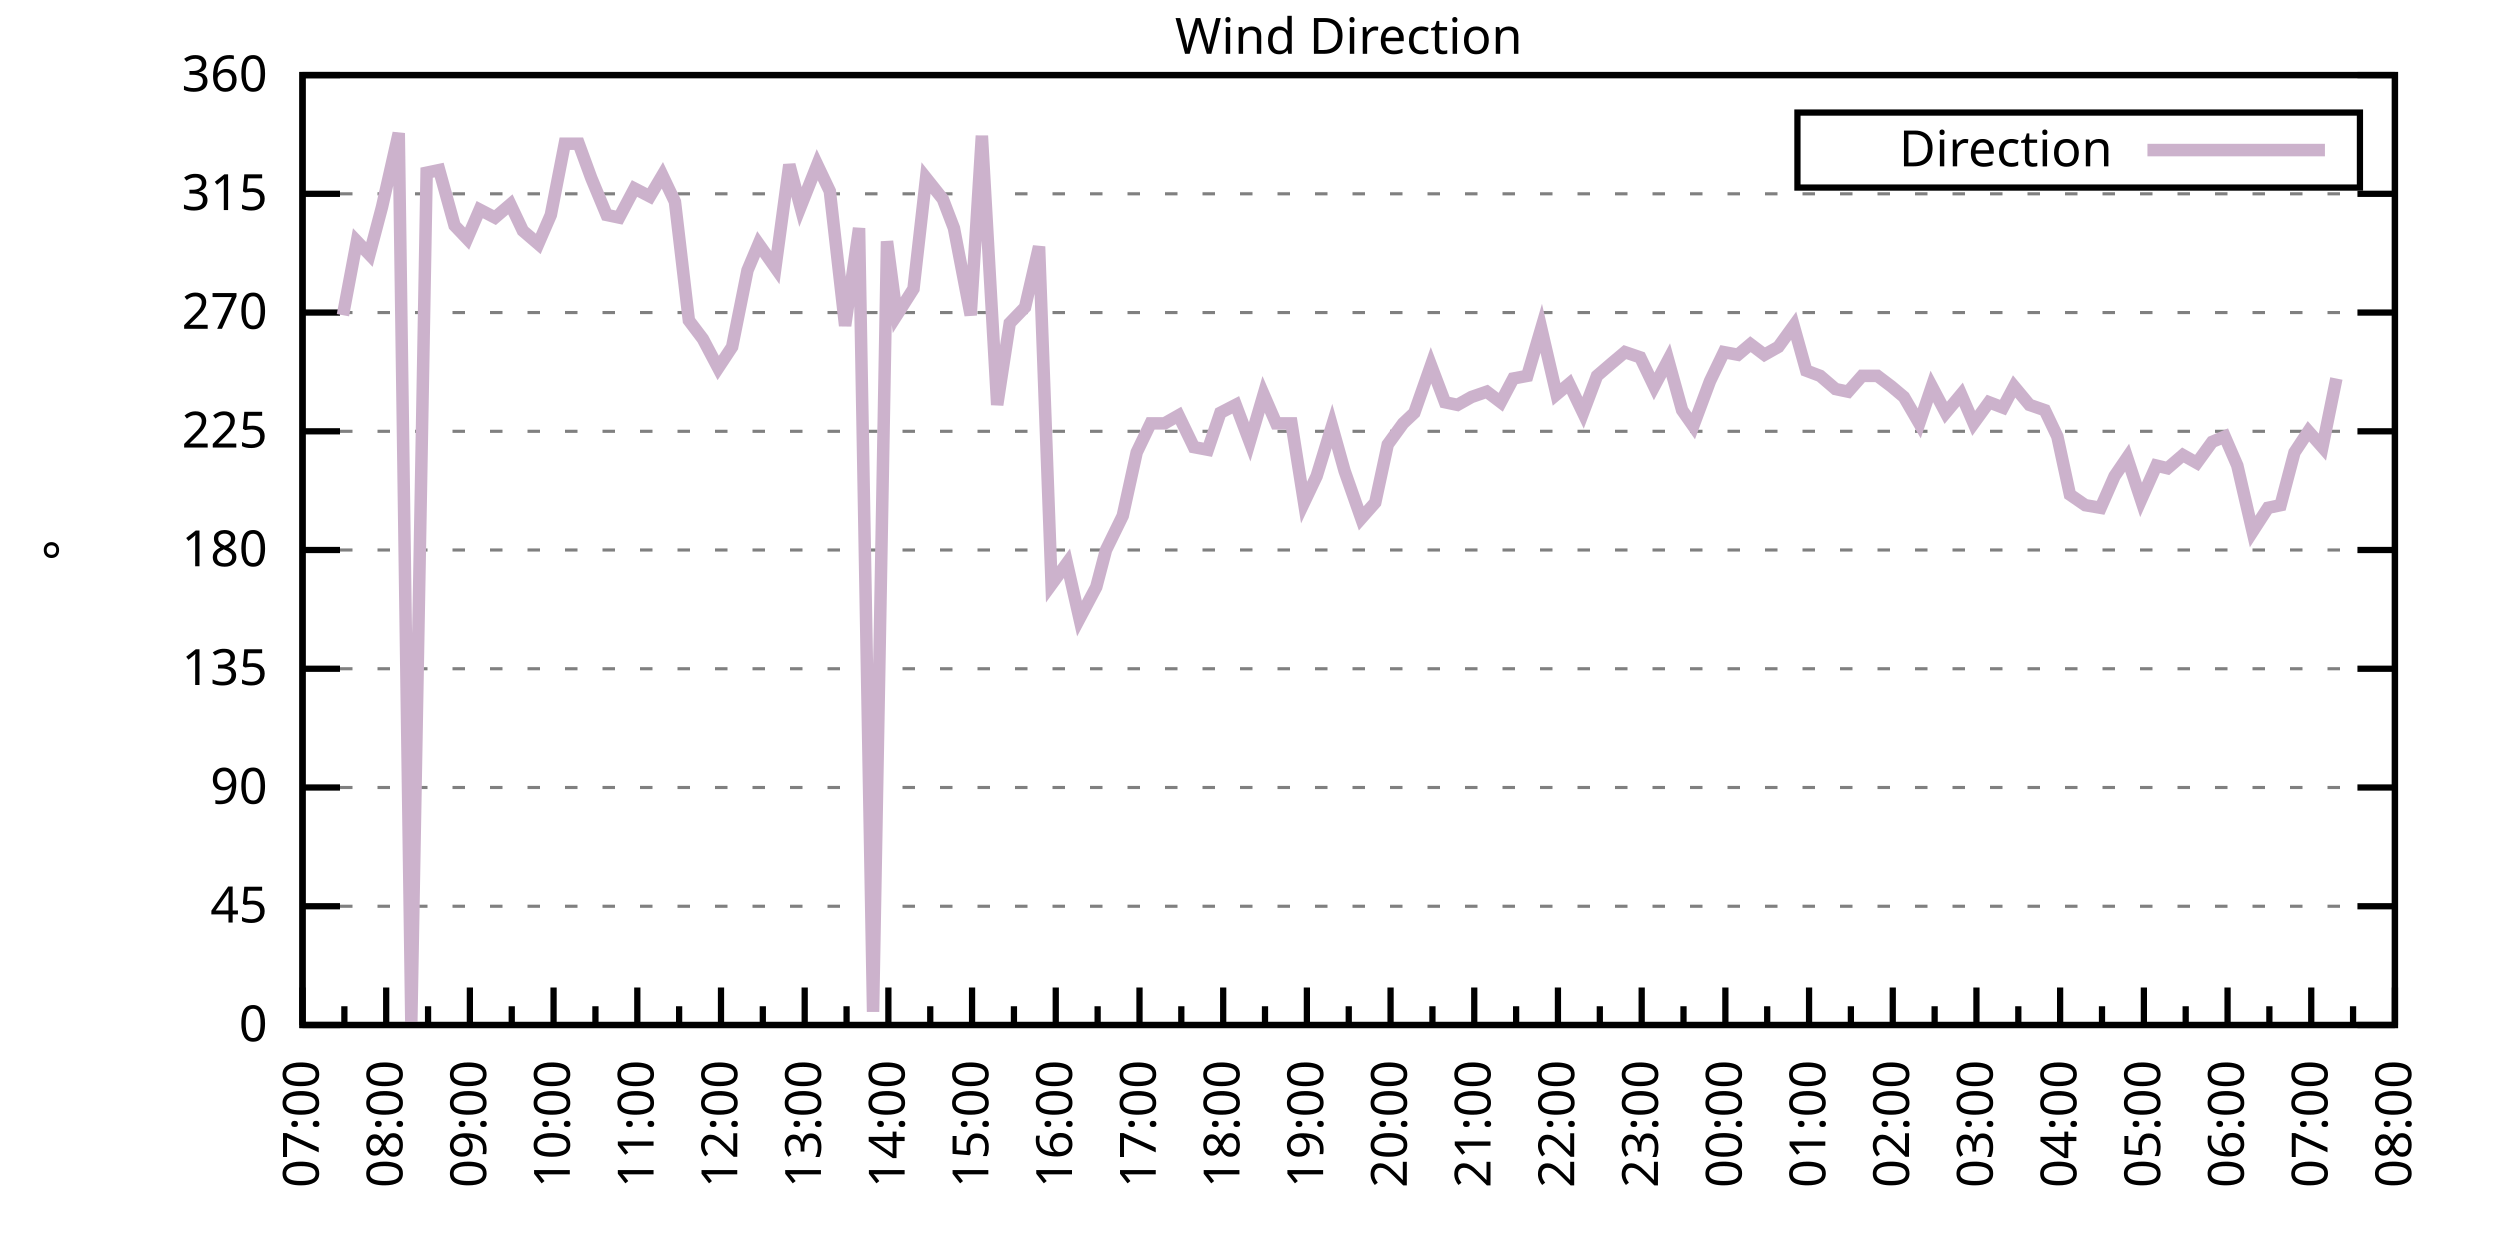
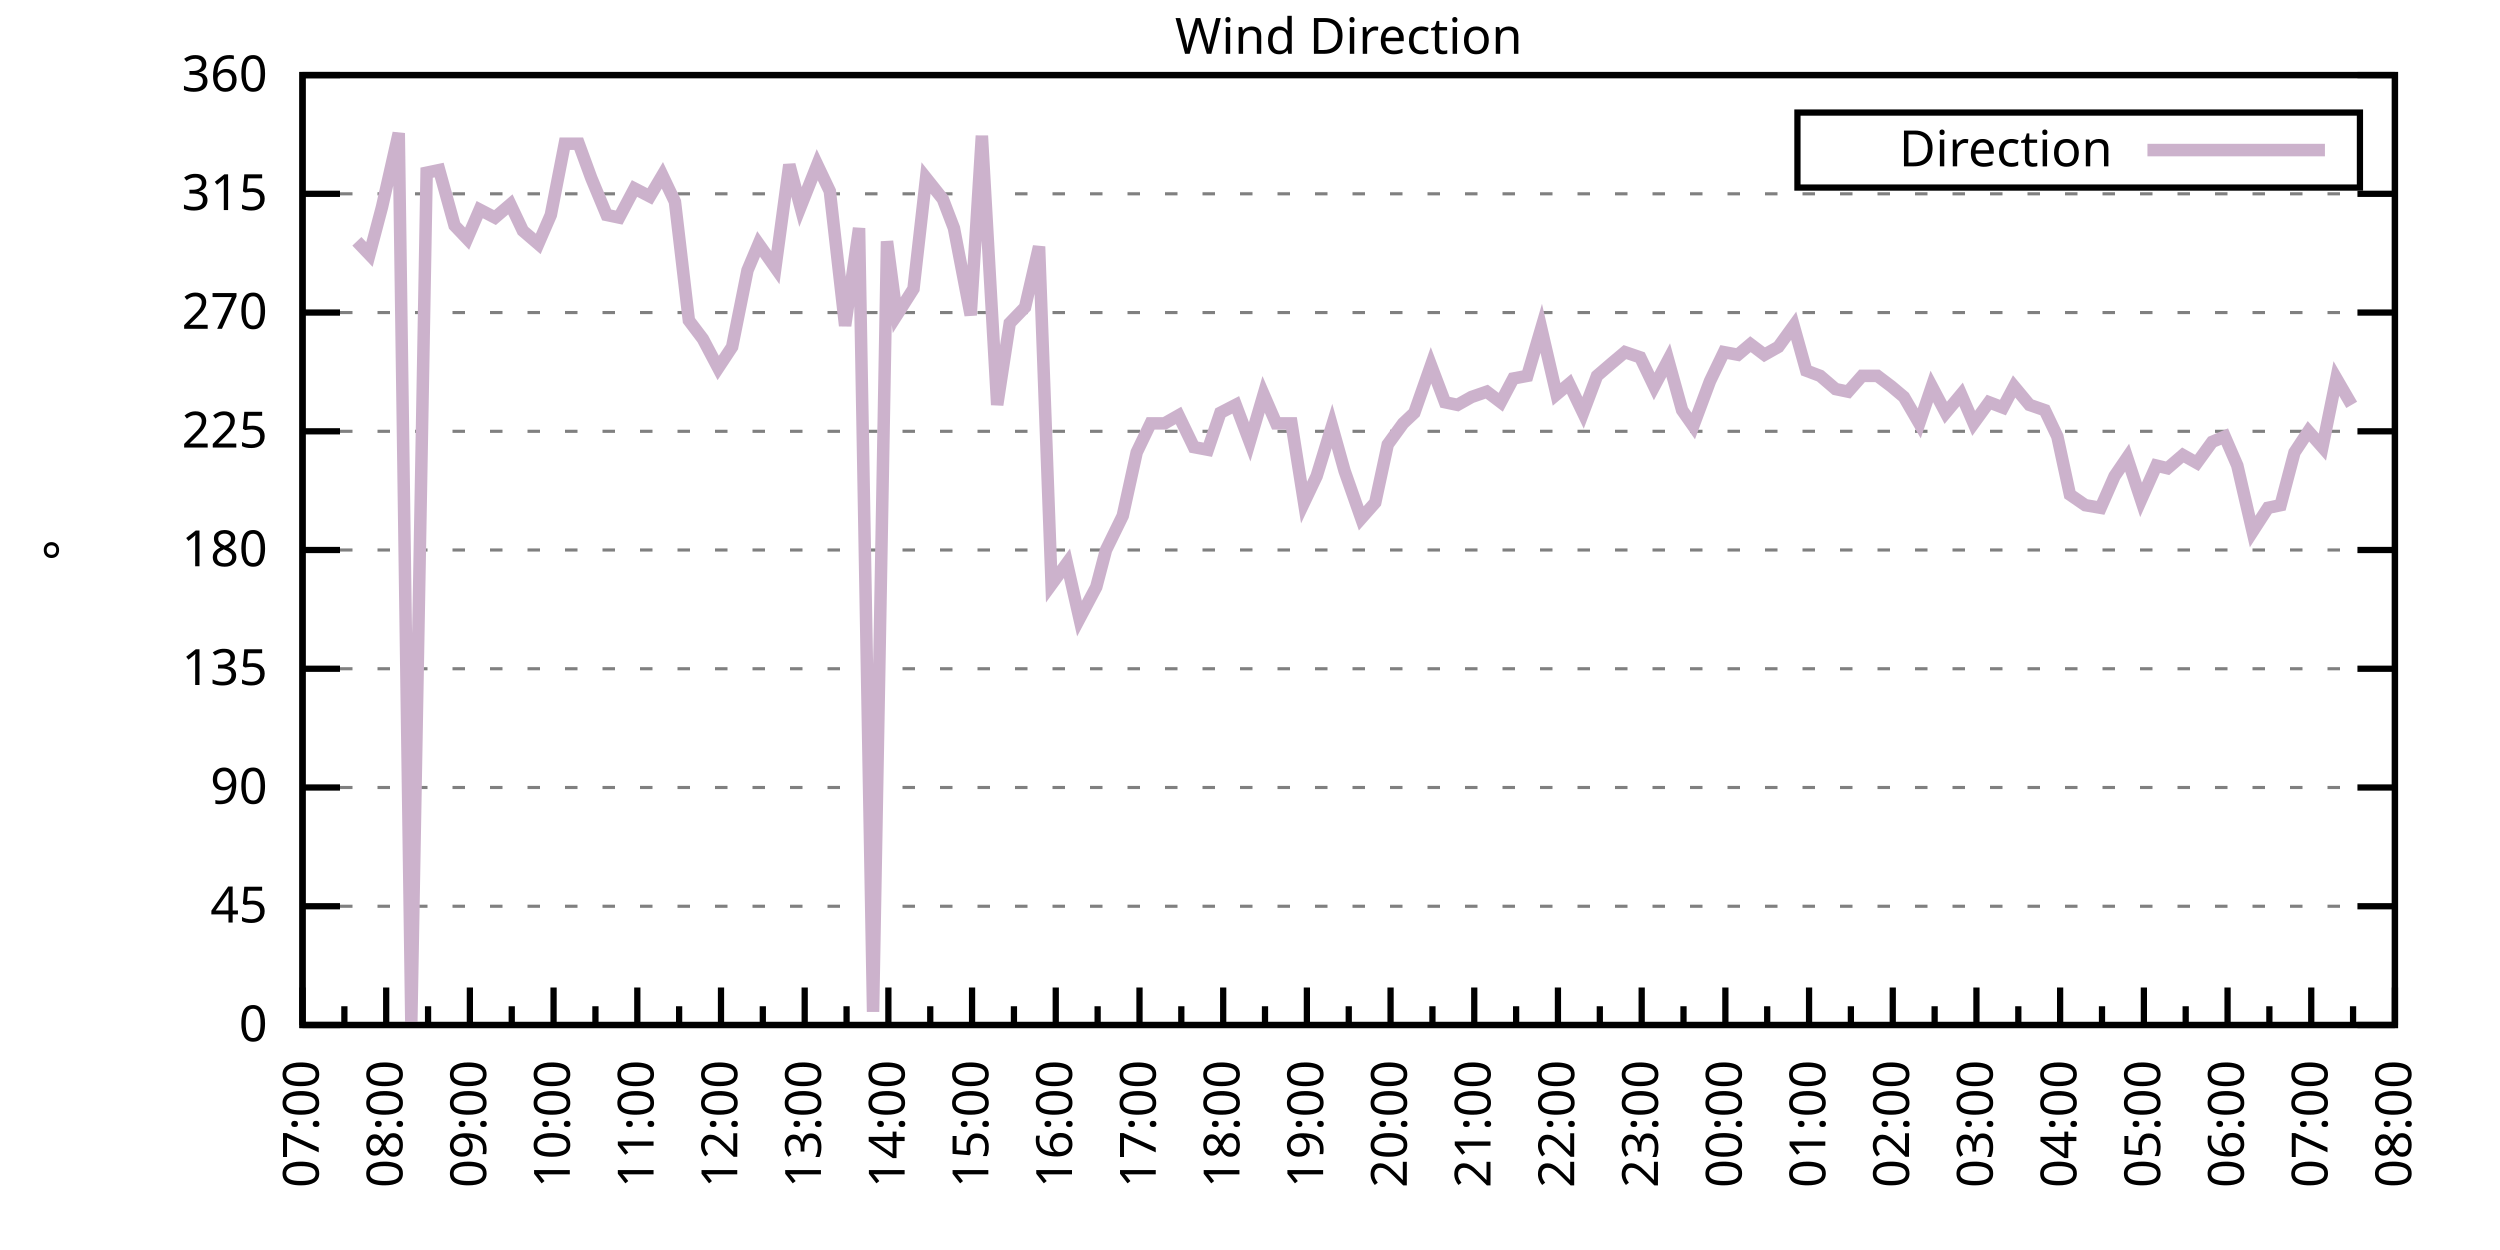
<svg xmlns="http://www.w3.org/2000/svg" xmlns:xlink="http://www.w3.org/1999/xlink" width="400" height="200" viewBox="0 0 400 200">
  <g id="gnuplot_canvas">
    <rect x="0" y="0" width="400" height="200" fill="none" />
    <defs>
      <circle id="gpDot" r="0.5" stroke-width="0.5" stroke="currentColor" />
      <path id="gpPt0" stroke-width="0.333" stroke="currentColor" d="M-1,0 h2 M0,-1 v2" />
      <path id="gpPt1" stroke-width="0.333" stroke="currentColor" d="M-1,-1 L1,1 M1,-1 L-1,1" />
      <path id="gpPt2" stroke-width="0.333" stroke="currentColor" d="M-1,0 L1,0 M0,-1 L0,1 M-1,-1 L1,1 M-1,1 L1,-1" />
      <rect id="gpPt3" stroke-width="0.333" stroke="currentColor" x="-1" y="-1" width="2" height="2" />
      <rect id="gpPt4" stroke-width="0.333" stroke="currentColor" fill="currentColor" x="-1" y="-1" width="2" height="2" />
      <circle id="gpPt5" stroke-width="0.333" stroke="currentColor" cx="0" cy="0" r="1" />
      <use xlink:href="#gpPt5" id="gpPt6" fill="currentColor" stroke="none" />
      <path id="gpPt7" stroke-width="0.333" stroke="currentColor" d="M0,-1.33 L-1.33,0.67 L1.33,0.67 z" />
      <use xlink:href="#gpPt7" id="gpPt8" fill="currentColor" stroke="none" />
      <use xlink:href="#gpPt7" id="gpPt9" stroke="currentColor" transform="rotate(180)" />
      <use xlink:href="#gpPt9" id="gpPt10" fill="currentColor" stroke="none" />
      <use xlink:href="#gpPt3" id="gpPt11" stroke="currentColor" transform="rotate(45)" />
      <use xlink:href="#gpPt11" id="gpPt12" fill="currentColor" stroke="none" />
      <path id="gpPt13" stroke-width="0.333" stroke="currentColor" d="M0,1.330 L1.265,0.411 L0.782,-1.067 L-0.782,-1.076 L-1.265,0.411 z" />
      <use xlink:href="#gpPt13" id="gpPt14" fill="currentColor" stroke="none" />
      <filter id="textbox" filterUnits="objectBoundingBox" x="0" y="0" height="1" width="1">
        <feFlood flood-color="white" flood-opacity="1" result="bgnd" />
        <feComposite in="SourceGraphic" in2="bgnd" operator="atop" />
      </filter>
      <filter id="greybox" filterUnits="objectBoundingBox" x="0" y="0" height="1" width="1">
        <feFlood flood-color="lightgrey" flood-opacity="1" result="grey" />
        <feComposite in="SourceGraphic" in2="grey" operator="atop" />
      </filter>
    </defs>
    <g fill="none" color="white" stroke="currentColor" stroke-width="1.00" stroke-linecap="butt" stroke-linejoin="miter">
</g>
    <g fill="none" color="black" stroke="currentColor" stroke-width="1.00" stroke-linecap="butt" stroke-linejoin="miter">
      <g stroke="none" shape-rendering="crispEdges">
        <polygon fill="rgb(255, 255, 255)" points="48.40,164.00 383.18,164.00 383.18,12.02 48.40,12.02 " />
      </g>
    </g>
    <g fill="none" color="black" stroke="currentColor" stroke-width="1.00" stroke-linecap="butt" stroke-linejoin="miter">
</g>
    <g fill="none" color="black" stroke="black" stroke-width="0.50" stroke-linecap="butt" stroke-linejoin="miter">
</g>
    <g fill="none" color="gray" stroke="currentColor" stroke-width="0.50" stroke-linecap="butt" stroke-linejoin="miter">
      <path stroke="gray" stroke-dasharray="2,4" class="gridline" d="M48.40,164.00 L383.19,164.00  " />
    </g>
    <g fill="none" color="gray" stroke="gray" stroke-width="1.00" stroke-linecap="butt" stroke-linejoin="miter">
</g>
    <g fill="none" color="black" stroke="currentColor" stroke-width="1.00" stroke-linecap="butt" stroke-linejoin="miter">
      <path stroke="black" d="M48.40,164.00 L54.40,164.00 M383.19,164.00 L377.19,164.00  " />
      <g transform="translate(42.80,166.60)" stroke="none" fill="black" font-family="Sans" font-size="8.00" text-anchor="end">
        <text>
          <tspan font-family="Sans"> 0</tspan>
        </text>
      </g>
    </g>
    <g fill="none" color="black" stroke="currentColor" stroke-width="1.00" stroke-linecap="butt" stroke-linejoin="miter">
</g>
    <g fill="none" color="black" stroke="black" stroke-width="0.50" stroke-linecap="butt" stroke-linejoin="miter">
</g>
    <g fill="none" color="gray" stroke="currentColor" stroke-width="0.50" stroke-linecap="butt" stroke-linejoin="miter">
      <path stroke="gray" stroke-dasharray="2,4" class="gridline" d="M48.40,145.00 L383.19,145.00  " />
    </g>
    <g fill="none" color="gray" stroke="gray" stroke-width="1.00" stroke-linecap="butt" stroke-linejoin="miter">
</g>
    <g fill="none" color="black" stroke="currentColor" stroke-width="1.00" stroke-linecap="butt" stroke-linejoin="miter">
      <path stroke="black" d="M48.40,145.00 L54.40,145.00 M383.19,145.00 L377.19,145.00  " />
      <g transform="translate(42.80,147.60)" stroke="none" fill="black" font-family="Sans" font-size="8.00" text-anchor="end">
        <text>
          <tspan font-family="Sans"> 45</tspan>
        </text>
      </g>
    </g>
    <g fill="none" color="black" stroke="currentColor" stroke-width="1.00" stroke-linecap="butt" stroke-linejoin="miter">
</g>
    <g fill="none" color="black" stroke="black" stroke-width="0.50" stroke-linecap="butt" stroke-linejoin="miter">
</g>
    <g fill="none" color="gray" stroke="currentColor" stroke-width="0.50" stroke-linecap="butt" stroke-linejoin="miter">
      <path stroke="gray" stroke-dasharray="2,4" class="gridline" d="M48.40,126.00 L383.19,126.00  " />
    </g>
    <g fill="none" color="gray" stroke="gray" stroke-width="1.00" stroke-linecap="butt" stroke-linejoin="miter">
</g>
    <g fill="none" color="black" stroke="currentColor" stroke-width="1.00" stroke-linecap="butt" stroke-linejoin="miter">
      <path stroke="black" d="M48.40,126.00 L54.40,126.00 M383.19,126.00 L377.19,126.00  " />
      <g transform="translate(42.80,128.60)" stroke="none" fill="black" font-family="Sans" font-size="8.00" text-anchor="end">
        <text>
          <tspan font-family="Sans"> 90</tspan>
        </text>
      </g>
    </g>
    <g fill="none" color="black" stroke="currentColor" stroke-width="1.00" stroke-linecap="butt" stroke-linejoin="miter">
</g>
    <g fill="none" color="black" stroke="black" stroke-width="0.50" stroke-linecap="butt" stroke-linejoin="miter">
</g>
    <g fill="none" color="gray" stroke="currentColor" stroke-width="0.50" stroke-linecap="butt" stroke-linejoin="miter">
      <path stroke="gray" stroke-dasharray="2,4" class="gridline" d="M48.40,107.00 L383.19,107.00  " />
    </g>
    <g fill="none" color="gray" stroke="gray" stroke-width="1.00" stroke-linecap="butt" stroke-linejoin="miter">
</g>
    <g fill="none" color="black" stroke="currentColor" stroke-width="1.00" stroke-linecap="butt" stroke-linejoin="miter">
      <path stroke="black" d="M48.40,107.00 L54.40,107.00 M383.19,107.00 L377.19,107.00  " />
      <g transform="translate(42.80,109.60)" stroke="none" fill="black" font-family="Sans" font-size="8.00" text-anchor="end">
        <text>
          <tspan font-family="Sans"> 135</tspan>
        </text>
      </g>
    </g>
    <g fill="none" color="black" stroke="currentColor" stroke-width="1.00" stroke-linecap="butt" stroke-linejoin="miter">
</g>
    <g fill="none" color="black" stroke="black" stroke-width="0.50" stroke-linecap="butt" stroke-linejoin="miter">
</g>
    <g fill="none" color="gray" stroke="currentColor" stroke-width="0.50" stroke-linecap="butt" stroke-linejoin="miter">
      <path stroke="gray" stroke-dasharray="2,4" class="gridline" d="M48.40,88.00 L383.19,88.00  " />
    </g>
    <g fill="none" color="gray" stroke="gray" stroke-width="1.00" stroke-linecap="butt" stroke-linejoin="miter">
</g>
    <g fill="none" color="black" stroke="currentColor" stroke-width="1.00" stroke-linecap="butt" stroke-linejoin="miter">
      <path stroke="black" d="M48.40,88.00 L54.40,88.00 M383.19,88.00 L377.19,88.00  " />
      <g transform="translate(42.80,90.60)" stroke="none" fill="black" font-family="Sans" font-size="8.00" text-anchor="end">
        <text>
          <tspan font-family="Sans"> 180</tspan>
        </text>
      </g>
    </g>
    <g fill="none" color="black" stroke="currentColor" stroke-width="1.00" stroke-linecap="butt" stroke-linejoin="miter">
</g>
    <g fill="none" color="black" stroke="black" stroke-width="0.50" stroke-linecap="butt" stroke-linejoin="miter">
</g>
    <g fill="none" color="gray" stroke="currentColor" stroke-width="0.50" stroke-linecap="butt" stroke-linejoin="miter">
      <path stroke="gray" stroke-dasharray="2,4" class="gridline" d="M48.40,69.01 L383.19,69.01  " />
    </g>
    <g fill="none" color="gray" stroke="gray" stroke-width="1.00" stroke-linecap="butt" stroke-linejoin="miter">
</g>
    <g fill="none" color="black" stroke="currentColor" stroke-width="1.00" stroke-linecap="butt" stroke-linejoin="miter">
      <path stroke="black" d="M48.40,69.01 L54.40,69.01 M383.19,69.01 L377.19,69.01  " />
      <g transform="translate(42.80,71.61)" stroke="none" fill="black" font-family="Sans" font-size="8.00" text-anchor="end">
        <text>
          <tspan font-family="Sans"> 225</tspan>
        </text>
      </g>
    </g>
    <g fill="none" color="black" stroke="currentColor" stroke-width="1.00" stroke-linecap="butt" stroke-linejoin="miter">
</g>
    <g fill="none" color="black" stroke="black" stroke-width="0.50" stroke-linecap="butt" stroke-linejoin="miter">
</g>
    <g fill="none" color="gray" stroke="currentColor" stroke-width="0.50" stroke-linecap="butt" stroke-linejoin="miter">
      <path stroke="gray" stroke-dasharray="2,4" class="gridline" d="M48.40,50.01 L383.19,50.01  " />
    </g>
    <g fill="none" color="gray" stroke="gray" stroke-width="1.00" stroke-linecap="butt" stroke-linejoin="miter">
</g>
    <g fill="none" color="black" stroke="currentColor" stroke-width="1.00" stroke-linecap="butt" stroke-linejoin="miter">
      <path stroke="black" d="M48.40,50.01 L54.40,50.01 M383.19,50.01 L377.19,50.01  " />
      <g transform="translate(42.80,52.61)" stroke="none" fill="black" font-family="Sans" font-size="8.00" text-anchor="end">
        <text>
          <tspan font-family="Sans"> 270</tspan>
        </text>
      </g>
    </g>
    <g fill="none" color="black" stroke="currentColor" stroke-width="1.00" stroke-linecap="butt" stroke-linejoin="miter">
</g>
    <g fill="none" color="black" stroke="black" stroke-width="0.50" stroke-linecap="butt" stroke-linejoin="miter">
</g>
    <g fill="none" color="gray" stroke="currentColor" stroke-width="0.50" stroke-linecap="butt" stroke-linejoin="miter">
      <path stroke="gray" stroke-dasharray="2,4" class="gridline" d="M48.40,31.01 L383.19,31.01  " />
    </g>
    <g fill="none" color="gray" stroke="gray" stroke-width="1.00" stroke-linecap="butt" stroke-linejoin="miter">
</g>
    <g fill="none" color="black" stroke="currentColor" stroke-width="1.00" stroke-linecap="butt" stroke-linejoin="miter">
      <path stroke="black" d="M48.40,31.01 L54.40,31.01 M383.19,31.01 L377.19,31.01  " />
      <g transform="translate(42.80,33.61)" stroke="none" fill="black" font-family="Sans" font-size="8.00" text-anchor="end">
        <text>
          <tspan font-family="Sans"> 315</tspan>
        </text>
      </g>
    </g>
    <g fill="none" color="black" stroke="currentColor" stroke-width="1.00" stroke-linecap="butt" stroke-linejoin="miter">
</g>
    <g fill="none" color="black" stroke="black" stroke-width="0.50" stroke-linecap="butt" stroke-linejoin="miter">
</g>
    <g fill="none" color="gray" stroke="currentColor" stroke-width="0.50" stroke-linecap="butt" stroke-linejoin="miter">
      <path stroke="gray" stroke-dasharray="2,4" class="gridline" d="M48.40,12.01 L383.19,12.01  " />
    </g>
    <g fill="none" color="gray" stroke="gray" stroke-width="1.00" stroke-linecap="butt" stroke-linejoin="miter">
</g>
    <g fill="none" color="black" stroke="currentColor" stroke-width="1.00" stroke-linecap="butt" stroke-linejoin="miter">
      <path stroke="black" d="M48.40,12.01 L54.40,12.01 M383.19,12.01 L377.19,12.01  " />
      <g transform="translate(42.80,14.61)" stroke="none" fill="black" font-family="Sans" font-size="8.00" text-anchor="end">
        <text>
          <tspan font-family="Sans"> 360</tspan>
        </text>
      </g>
    </g>
    <g fill="none" color="black" stroke="currentColor" stroke-width="1.00" stroke-linecap="butt" stroke-linejoin="miter">
      <path stroke="black" d="M48.40,164.00 L48.40,158.00  " />
      <g transform="translate(51.00,169.60) rotate(270)" stroke="none" fill="black" font-family="Sans" font-size="8.00" text-anchor="end">
        <text>
          <tspan font-family="Sans">07:00</tspan>
        </text>
      </g>
    </g>
    <g fill="none" color="black" stroke="currentColor" stroke-width="1.00" stroke-linecap="butt" stroke-linejoin="miter">
      <path stroke="black" d="M55.10,164.00 L55.10,161.00 M61.79,164.00 L61.79,158.00  " />
      <g transform="translate(64.39,169.60) rotate(270)" stroke="none" fill="black" font-family="Sans" font-size="8.00" text-anchor="end">
        <text>
          <tspan font-family="Sans">08:00</tspan>
        </text>
      </g>
    </g>
    <g fill="none" color="black" stroke="currentColor" stroke-width="1.00" stroke-linecap="butt" stroke-linejoin="miter">
      <path stroke="black" d="M68.49,164.00 L68.49,161.00 M75.18,164.00 L75.18,158.00  " />
      <g transform="translate(77.78,169.60) rotate(270)" stroke="none" fill="black" font-family="Sans" font-size="8.00" text-anchor="end">
        <text>
          <tspan font-family="Sans">09:00</tspan>
        </text>
      </g>
    </g>
    <g fill="none" color="black" stroke="currentColor" stroke-width="1.00" stroke-linecap="butt" stroke-linejoin="miter">
      <path stroke="black" d="M81.88,164.00 L81.88,161.00 M88.57,164.00 L88.57,158.00  " />
      <g transform="translate(91.17,169.60) rotate(270)" stroke="none" fill="black" font-family="Sans" font-size="8.00" text-anchor="end">
        <text>
          <tspan font-family="Sans">10:00</tspan>
        </text>
      </g>
    </g>
    <g fill="none" color="black" stroke="currentColor" stroke-width="1.00" stroke-linecap="butt" stroke-linejoin="miter">
      <path stroke="black" d="M95.27,164.00 L95.27,161.00 M101.97,164.00 L101.97,158.00  " />
      <g transform="translate(104.57,169.60) rotate(270)" stroke="none" fill="black" font-family="Sans" font-size="8.00" text-anchor="end">
        <text>
          <tspan font-family="Sans">11:00</tspan>
        </text>
      </g>
    </g>
    <g fill="none" color="black" stroke="currentColor" stroke-width="1.00" stroke-linecap="butt" stroke-linejoin="miter">
      <path stroke="black" d="M108.66,164.00 L108.66,161.00 M115.36,164.00 L115.36,158.00  " />
      <g transform="translate(117.96,169.60) rotate(270)" stroke="none" fill="black" font-family="Sans" font-size="8.00" text-anchor="end">
        <text>
          <tspan font-family="Sans">12:00</tspan>
        </text>
      </g>
    </g>
    <g fill="none" color="black" stroke="currentColor" stroke-width="1.00" stroke-linecap="butt" stroke-linejoin="miter">
      <path stroke="black" d="M122.05,164.00 L122.05,161.00 M128.75,164.00 L128.75,158.00  " />
      <g transform="translate(131.35,169.60) rotate(270)" stroke="none" fill="black" font-family="Sans" font-size="8.00" text-anchor="end">
        <text>
          <tspan font-family="Sans">13:00</tspan>
        </text>
      </g>
    </g>
    <g fill="none" color="black" stroke="currentColor" stroke-width="1.00" stroke-linecap="butt" stroke-linejoin="miter">
      <path stroke="black" d="M135.45,164.00 L135.45,161.00 M142.14,164.00 L142.14,158.00  " />
      <g transform="translate(144.74,169.60) rotate(270)" stroke="none" fill="black" font-family="Sans" font-size="8.00" text-anchor="end">
        <text>
          <tspan font-family="Sans">14:00</tspan>
        </text>
      </g>
    </g>
    <g fill="none" color="black" stroke="currentColor" stroke-width="1.00" stroke-linecap="butt" stroke-linejoin="miter">
      <path stroke="black" d="M148.84,164.00 L148.84,161.00 M155.53,164.00 L155.53,158.00  " />
      <g transform="translate(158.13,169.60) rotate(270)" stroke="none" fill="black" font-family="Sans" font-size="8.00" text-anchor="end">
        <text>
          <tspan font-family="Sans">15:00</tspan>
        </text>
      </g>
    </g>
    <g fill="none" color="black" stroke="currentColor" stroke-width="1.00" stroke-linecap="butt" stroke-linejoin="miter">
      <path stroke="black" d="M162.23,164.00 L162.23,161.00 M168.92,164.00 L168.92,158.00  " />
      <g transform="translate(171.52,169.60) rotate(270)" stroke="none" fill="black" font-family="Sans" font-size="8.00" text-anchor="end">
        <text>
          <tspan font-family="Sans">16:00</tspan>
        </text>
      </g>
    </g>
    <g fill="none" color="black" stroke="currentColor" stroke-width="1.00" stroke-linecap="butt" stroke-linejoin="miter">
      <path stroke="black" d="M175.62,164.00 L175.62,161.00 M182.32,164.00 L182.32,158.00  " />
      <g transform="translate(184.92,169.60) rotate(270)" stroke="none" fill="black" font-family="Sans" font-size="8.00" text-anchor="end">
        <text>
          <tspan font-family="Sans">17:00</tspan>
        </text>
      </g>
    </g>
    <g fill="none" color="black" stroke="currentColor" stroke-width="1.00" stroke-linecap="butt" stroke-linejoin="miter">
      <path stroke="black" d="M189.01,164.00 L189.01,161.00 M195.71,164.00 L195.71,158.00  " />
      <g transform="translate(198.31,169.60) rotate(270)" stroke="none" fill="black" font-family="Sans" font-size="8.00" text-anchor="end">
        <text>
          <tspan font-family="Sans">18:00</tspan>
        </text>
      </g>
    </g>
    <g fill="none" color="black" stroke="currentColor" stroke-width="1.00" stroke-linecap="butt" stroke-linejoin="miter">
      <path stroke="black" d="M202.40,164.00 L202.40,161.00 M209.10,164.00 L209.10,158.00  " />
      <g transform="translate(211.70,169.60) rotate(270)" stroke="none" fill="black" font-family="Sans" font-size="8.00" text-anchor="end">
        <text>
          <tspan font-family="Sans">19:00</tspan>
        </text>
      </g>
    </g>
    <g fill="none" color="black" stroke="currentColor" stroke-width="1.00" stroke-linecap="butt" stroke-linejoin="miter">
      <path stroke="black" d="M215.80,164.00 L215.80,161.00 M222.49,164.00 L222.49,158.00  " />
      <g transform="translate(225.09,169.60) rotate(270)" stroke="none" fill="black" font-family="Sans" font-size="8.00" text-anchor="end">
        <text>
          <tspan font-family="Sans">20:00</tspan>
        </text>
      </g>
    </g>
    <g fill="none" color="black" stroke="currentColor" stroke-width="1.00" stroke-linecap="butt" stroke-linejoin="miter">
      <path stroke="black" d="M229.19,164.00 L229.19,161.00 M235.88,164.00 L235.88,158.00  " />
      <g transform="translate(238.48,169.60) rotate(270)" stroke="none" fill="black" font-family="Sans" font-size="8.00" text-anchor="end">
        <text>
          <tspan font-family="Sans">21:00</tspan>
        </text>
      </g>
    </g>
    <g fill="none" color="black" stroke="currentColor" stroke-width="1.00" stroke-linecap="butt" stroke-linejoin="miter">
      <path stroke="black" d="M242.58,164.00 L242.58,161.00 M249.27,164.00 L249.27,158.00  " />
      <g transform="translate(251.87,169.60) rotate(270)" stroke="none" fill="black" font-family="Sans" font-size="8.00" text-anchor="end">
        <text>
          <tspan font-family="Sans">22:00</tspan>
        </text>
      </g>
    </g>
    <g fill="none" color="black" stroke="currentColor" stroke-width="1.00" stroke-linecap="butt" stroke-linejoin="miter">
      <path stroke="black" d="M255.97,164.00 L255.97,161.00 M262.67,164.00 L262.67,158.00  " />
      <g transform="translate(265.27,169.60) rotate(270)" stroke="none" fill="black" font-family="Sans" font-size="8.00" text-anchor="end">
        <text>
          <tspan font-family="Sans">23:00</tspan>
        </text>
      </g>
    </g>
    <g fill="none" color="black" stroke="currentColor" stroke-width="1.00" stroke-linecap="butt" stroke-linejoin="miter">
      <path stroke="black" d="M269.36,164.00 L269.36,161.00 M276.06,164.00 L276.06,158.00  " />
      <g transform="translate(278.66,169.60) rotate(270)" stroke="none" fill="black" font-family="Sans" font-size="8.00" text-anchor="end">
        <text>
          <tspan font-family="Sans">00:00</tspan>
        </text>
      </g>
    </g>
    <g fill="none" color="black" stroke="currentColor" stroke-width="1.00" stroke-linecap="butt" stroke-linejoin="miter">
      <path stroke="black" d="M282.75,164.00 L282.75,161.00 M289.45,164.00 L289.45,158.00  " />
      <g transform="translate(292.05,169.60) rotate(270)" stroke="none" fill="black" font-family="Sans" font-size="8.00" text-anchor="end">
        <text>
          <tspan font-family="Sans">01:00</tspan>
        </text>
      </g>
    </g>
    <g fill="none" color="black" stroke="currentColor" stroke-width="1.00" stroke-linecap="butt" stroke-linejoin="miter">
      <path stroke="black" d="M296.14,164.00 L296.14,161.00 M302.84,164.00 L302.84,158.00  " />
      <g transform="translate(305.44,169.60) rotate(270)" stroke="none" fill="black" font-family="Sans" font-size="8.00" text-anchor="end">
        <text>
          <tspan font-family="Sans">02:00</tspan>
        </text>
      </g>
    </g>
    <g fill="none" color="black" stroke="currentColor" stroke-width="1.00" stroke-linecap="butt" stroke-linejoin="miter">
      <path stroke="black" d="M309.54,164.00 L309.54,161.00 M316.23,164.00 L316.23,158.00  " />
      <g transform="translate(318.83,169.60) rotate(270)" stroke="none" fill="black" font-family="Sans" font-size="8.00" text-anchor="end">
        <text>
          <tspan font-family="Sans">03:00</tspan>
        </text>
      </g>
    </g>
    <g fill="none" color="black" stroke="currentColor" stroke-width="1.00" stroke-linecap="butt" stroke-linejoin="miter">
      <path stroke="black" d="M322.93,164.00 L322.93,161.00 M329.62,164.00 L329.62,158.00  " />
      <g transform="translate(332.22,169.60) rotate(270)" stroke="none" fill="black" font-family="Sans" font-size="8.00" text-anchor="end">
        <text>
          <tspan font-family="Sans">04:00</tspan>
        </text>
      </g>
    </g>
    <g fill="none" color="black" stroke="currentColor" stroke-width="1.00" stroke-linecap="butt" stroke-linejoin="miter">
      <path stroke="black" d="M336.32,164.00 L336.32,161.00 M343.02,164.00 L343.02,158.00  " />
      <g transform="translate(345.62,169.60) rotate(270)" stroke="none" fill="black" font-family="Sans" font-size="8.00" text-anchor="end">
        <text>
          <tspan font-family="Sans">05:00</tspan>
        </text>
      </g>
    </g>
    <g fill="none" color="black" stroke="currentColor" stroke-width="1.00" stroke-linecap="butt" stroke-linejoin="miter">
      <path stroke="black" d="M349.71,164.00 L349.71,161.00 M356.41,164.00 L356.41,158.00  " />
      <g transform="translate(359.01,169.60) rotate(270)" stroke="none" fill="black" font-family="Sans" font-size="8.00" text-anchor="end">
        <text>
          <tspan font-family="Sans">06:00</tspan>
        </text>
      </g>
    </g>
    <g fill="none" color="black" stroke="currentColor" stroke-width="1.00" stroke-linecap="butt" stroke-linejoin="miter">
      <path stroke="black" d="M363.10,164.00 L363.10,161.00 M369.80,164.00 L369.80,158.00  " />
      <g transform="translate(372.40,169.60) rotate(270)" stroke="none" fill="black" font-family="Sans" font-size="8.00" text-anchor="end">
        <text>
          <tspan font-family="Sans">07:00</tspan>
        </text>
      </g>
    </g>
    <g fill="none" color="black" stroke="currentColor" stroke-width="1.00" stroke-linecap="butt" stroke-linejoin="miter">
      <path stroke="black" d="M376.49,164.00 L376.49,161.00 M383.19,164.00 L383.19,158.00  " />
      <g transform="translate(385.79,169.60) rotate(270)" stroke="none" fill="black" font-family="Sans" font-size="8.00" text-anchor="end">
        <text>
          <tspan font-family="Sans">08:00</tspan>
        </text>
      </g>
    </g>
    <g fill="none" color="black" stroke="currentColor" stroke-width="1.00" stroke-linecap="butt" stroke-linejoin="miter">
</g>
    <g fill="none" color="black" stroke="currentColor" stroke-width="1.00" stroke-linecap="butt" stroke-linejoin="miter">
      <path stroke="black" d="M48.40,12.01 L48.40,164.00 L383.19,164.00 L383.19,12.01 L48.40,12.01 Z  " />
    </g>
    <g fill="none" color="black" stroke="currentColor" stroke-width="1.00" stroke-linecap="butt" stroke-linejoin="miter">
      <g transform="translate(12.80,88.01) rotate(270)" stroke="none" fill="black" font-family="Sans" font-size="8.00" text-anchor="middle">
        <text>
          <tspan font-family="Sans">°</tspan>
        </text>
      </g>
    </g>
    <g fill="none" color="black" stroke="currentColor" stroke-width="1.00" stroke-linecap="butt" stroke-linejoin="miter">
</g>
    <g fill="none" color="black" stroke="currentColor" stroke-width="1.00" stroke-linecap="butt" stroke-linejoin="miter">
      <path stroke="black" d="M287.59,30.01 L287.59,18.01 L377.59,18.01 L377.59,30.01 L287.59,30.01 Z  " />
    </g>
    <g id="Wind_direction_plot_1">
      <g fill="none" color="white" stroke="black" stroke-width="2.00" stroke-linecap="butt" stroke-linejoin="miter">
</g>
      <g fill="none" color="black" stroke="currentColor" stroke-width="2.00" stroke-linecap="butt" stroke-linejoin="miter">
        <g transform="translate(337.99,26.61)" stroke="none" fill="black" font-family="Sans" font-size="8.00" text-anchor="end">
          <text>
            <tspan font-family="Sans">Direction</tspan>
          </text>
        </g>
      </g>
      <g fill="none" color="black" stroke="currentColor" stroke-width="2.00" stroke-linecap="butt" stroke-linejoin="miter">
-         <path stroke="rgb(204, 178, 204)" d="M343.59,24.01 L371.99,24.01 M54.87,50.43 L57.10,38.61 L59.11,40.72 L61.12,33.12 L63.80,21.30 L65.81,163.58   L68.26,27.63 L70.27,27.21 L72.73,36.08 L74.74,38.19 L76.75,33.54 L79.20,34.81 L81.66,32.70 L83.66,36.92   L86.12,39.03 L88.13,34.39 L90.36,22.99 L92.59,22.99 L94.60,28.48 L97.06,34.39 L99.06,34.81 L101.52,30.16   L103.98,31.43 L105.98,28.05 L107.99,32.28 L110.22,51.27 L112.46,54.23 L114.91,58.87 L117.14,55.50 L119.60,43.25   L121.38,39.03 L124.06,42.83 L126.29,26.36 L128.08,33.12 L130.76,26.36 L132.77,30.59 L135.22,52.12 L137.45,36.50   L139.69,161.89 L141.92,38.61 L143.48,50.43 L146.16,46.21 L148.17,28.48 L150.85,31.85 L152.63,36.50 L155.31,50.43   L157.10,21.72 L159.55,64.78 L161.56,51.70 L164.01,49.16 L166.25,39.45 L168.25,93.49 L170.71,90.12 L172.72,98.98   L175.40,93.92 L176.96,88.00 L179.64,82.52 L181.87,72.38 L184.10,67.74 L186.33,67.74 L188.57,66.47 L191.02,71.54   L193.25,71.96 L195.26,66.05 L197.72,64.78 L199.95,70.70 L202.18,63.10 L204.19,67.74 L206.64,67.74 L208.65,80.41   L210.66,76.18 L213.12,68.16 L215.13,75.34 L217.80,82.94 L220.04,80.41 L222.04,71.12 L224.50,67.74 L226.29,66.05   L228.96,58.45 L231.20,64.36 L233.20,64.78 L235.44,63.52 L237.89,62.67 L240.12,64.36 L242.13,60.56 L244.36,60.14   L246.60,52.54 L249.05,63.10 L251.06,61.41 L253.29,66.05 L255.52,60.14 L257.98,58.03 L259.99,56.34 L262.44,57.18   L264.67,61.83 L266.91,57.61 L269.14,65.63 L270.92,68.16 L273.60,60.98 L275.83,56.34 L278.07,56.76 L280.07,55.07   L282.31,56.76 L284.54,55.50 L286.99,52.12 L289.00,59.30 L291.23,60.14 L293.69,62.25 L295.70,62.67 L297.93,60.14   L300.39,60.14 L302.62,61.83 L304.63,63.52 L307.08,67.74 L309.09,61.83 L311.32,66.05 L313.78,63.10 L315.79,67.74   L318.24,64.36 L320.47,65.21 L322.26,61.83 L324.71,64.78 L327.17,65.63 L329.18,69.85 L331.19,79.14 L333.64,80.83   L336.10,81.25 L338.33,76.18 L340.34,73.23 L342.57,79.98 L345.02,74.49 L346.81,74.92 L349.26,72.81 L351.50,74.07   L353.95,70.70 L355.96,69.85 L357.97,74.49 L360.42,85.05 L362.88,81.25 L364.89,80.83 L367.12,72.38 L369.35,69.01   L371.58,71.54 L373.82,60.56  " />
+         <path stroke="rgb(204, 178, 204)" d="M343.59,24.01 L371.99,24.01 M57.10,38.61 L59.11,40.72 L61.12,33.12 L63.80,21.30 L65.81,163.58 L68.26,27.63   L70.27,27.21 L72.73,36.08 L74.74,38.19 L76.75,33.54 L79.20,34.81 L81.66,32.70 L83.66,36.92 L86.12,39.03   L88.13,34.39 L90.36,22.99 L92.59,22.99 L94.60,28.48 L97.06,34.39 L99.06,34.81 L101.52,30.16 L103.98,31.43   L105.98,28.05 L107.99,32.28 L110.22,51.27 L112.46,54.23 L114.91,58.87 L117.14,55.50 L119.60,43.25 L121.38,39.03   L124.06,42.83 L126.29,26.36 L128.08,33.12 L130.76,26.36 L132.77,30.59 L135.22,52.12 L137.45,36.50 L139.69,161.89   L141.92,38.61 L143.48,50.43 L146.16,46.21 L148.17,28.48 L150.85,31.85 L152.63,36.50 L155.31,50.43 L157.10,21.72   L159.55,64.78 L161.56,51.70 L164.01,49.16 L166.25,39.45 L168.25,93.49 L170.71,90.12 L172.72,98.98 L175.40,93.92   L176.96,88.00 L179.64,82.52 L181.87,72.38 L184.10,67.74 L186.33,67.74 L188.57,66.47 L191.02,71.54 L193.25,71.96   L195.26,66.05 L197.72,64.78 L199.95,70.70 L202.18,63.10 L204.19,67.74 L206.64,67.74 L208.65,80.41 L210.66,76.18   L213.12,68.16 L215.13,75.34 L217.80,82.94 L220.04,80.41 L222.04,71.12 L224.50,67.74 L226.29,66.05 L228.96,58.45   L231.20,64.36 L233.20,64.78 L235.44,63.52 L237.89,62.67 L240.12,64.36 L242.13,60.56 L244.36,60.14 L246.60,52.54   L249.05,63.10 L251.06,61.41 L253.29,66.05 L255.52,60.14 L257.98,58.03 L259.99,56.34 L262.44,57.18 L264.67,61.83   L266.91,57.61 L269.14,65.63 L270.92,68.16 L273.60,60.98 L275.83,56.34 L278.07,56.76 L280.07,55.07 L282.31,56.76   L284.54,55.50 L286.99,52.12 L289.00,59.30 L291.23,60.14 L293.69,62.25 L295.70,62.67 L297.93,60.14 L300.39,60.14   L302.62,61.83 L304.63,63.52 L307.08,67.74 L309.09,61.83 L311.32,66.05 L313.78,63.10 L315.79,67.74 L318.24,64.36   L320.47,65.21 L322.26,61.83 L324.71,64.78 L327.17,65.63 L329.18,69.85 L331.19,79.14 L333.64,80.83 L336.10,81.25   L338.33,76.18 L340.34,73.23 L342.57,79.98 L345.02,74.49 L346.81,74.92 L349.26,72.81 L351.50,74.07 L353.95,70.70   L355.96,69.85 L357.97,74.49 L360.42,85.05 L362.88,81.25 L364.89,80.83 L367.12,72.38 L369.35,69.01 L371.58,71.54   L373.82,60.56 L376.27,64.78  " />
      </g>
    </g>
    <g fill="none" color="black" stroke="currentColor" stroke-width="2.00" stroke-linecap="butt" stroke-linejoin="miter">
</g>
    <g fill="none" color="black" stroke="black" stroke-width="1.00" stroke-linecap="butt" stroke-linejoin="miter">
</g>
    <g fill="none" color="black" stroke="currentColor" stroke-width="1.00" stroke-linecap="butt" stroke-linejoin="miter">
      <path stroke="black" d="M48.40,12.01 L48.40,164.00 L383.19,164.00 L383.19,12.01 L48.40,12.01 Z  " />
    </g>
    <g fill="none" color="black" stroke="currentColor" stroke-width="1.00" stroke-linecap="butt" stroke-linejoin="miter">
      <g transform="translate(215.79,8.61)" stroke="none" fill="black" font-family="Sans" font-size="8.00" text-anchor="middle">
        <text>
          <tspan font-family="Sans">Wind Direction</tspan>
        </text>
      </g>
    </g>
    <g fill="none" color="black" stroke="currentColor" stroke-width="1.00" stroke-linecap="butt" stroke-linejoin="miter">
</g>
  </g>
</svg>
